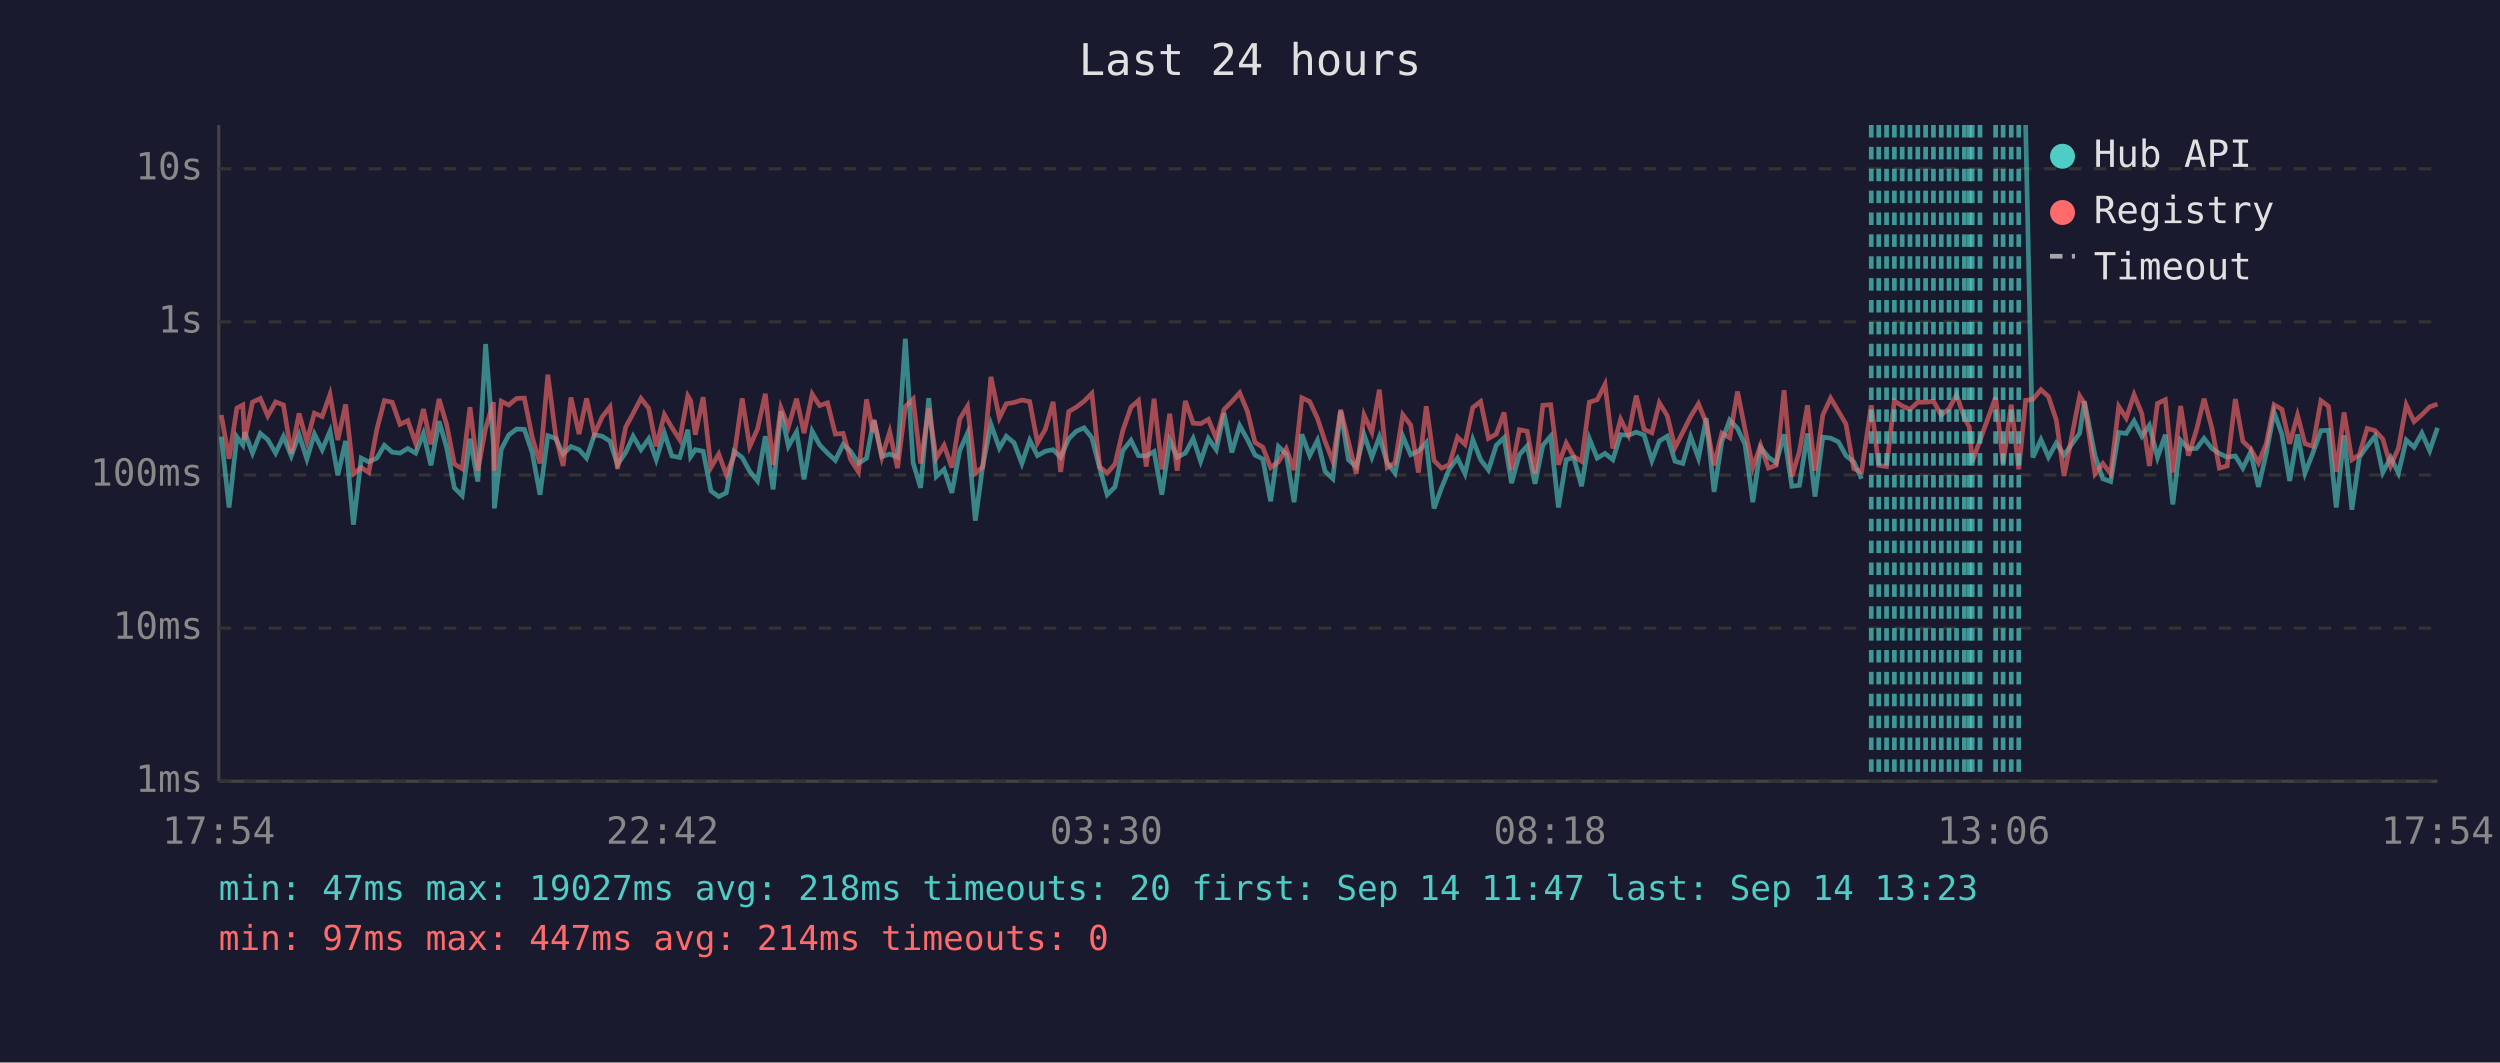
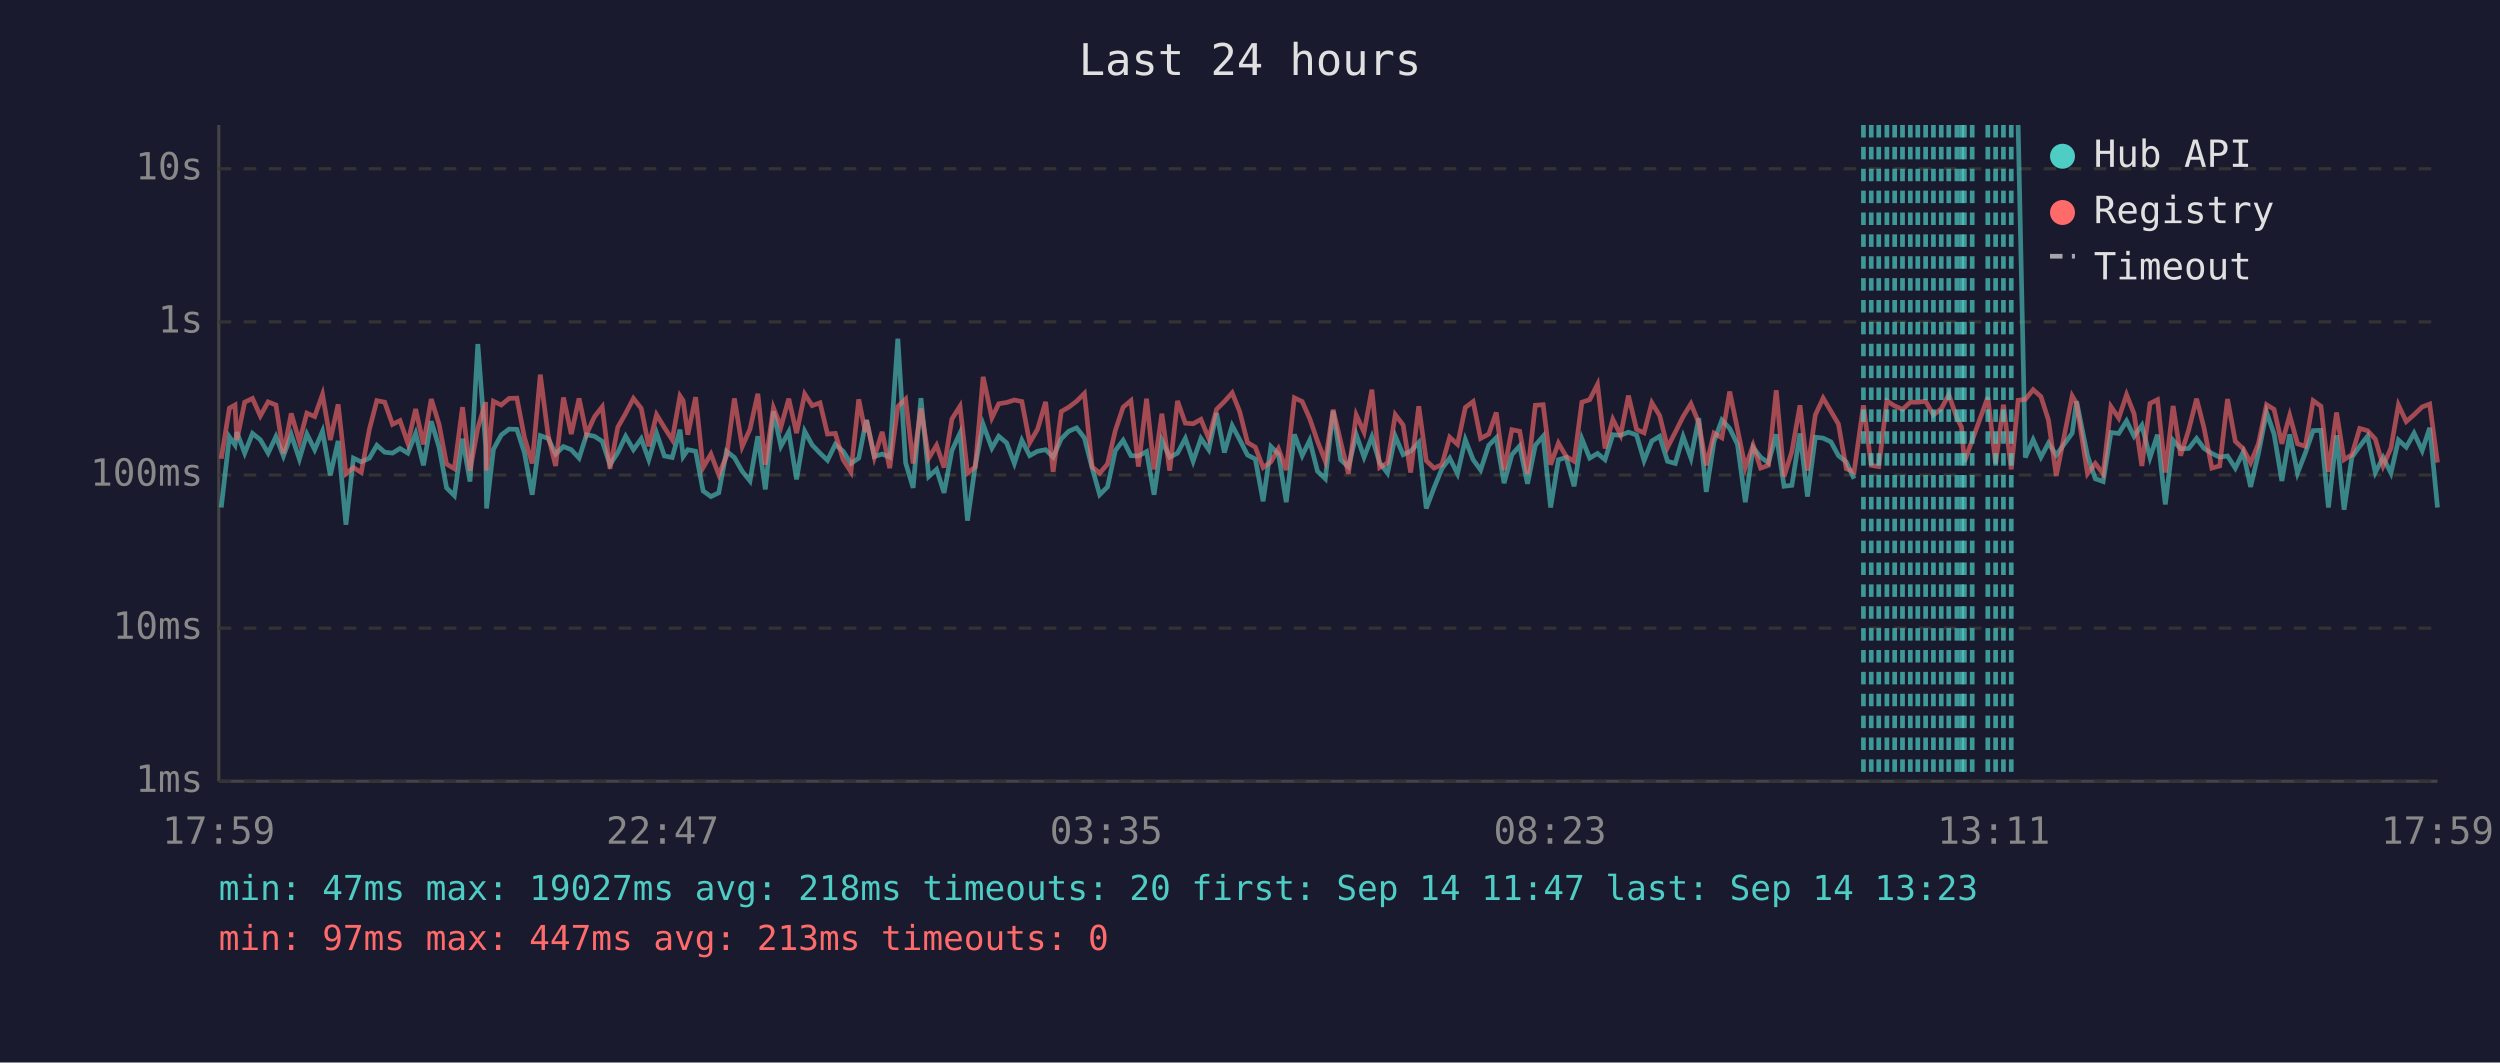
<svg xmlns="http://www.w3.org/2000/svg" viewBox="0 0 800 340" font-family="monospace" font-size="12">
  <rect width="800" height="340" fill="#1a1a2e" />
  <text x="400" y="24" fill="#e0e0e0" font-size="14" text-anchor="middle">Last 24 hours</text>
  <line x1="70" y1="40" x2="70" y2="250" stroke="#444" stroke-width="1" />
  <line x1="70" y1="250" x2="780" y2="250" stroke="#444" stroke-width="1" />
  <line x1="70" y1="250" x2="780" y2="250" stroke="#333" stroke-width="1" stroke-dasharray="4" />
  <text x="65" y="250" fill="#888" text-anchor="end" dominant-baseline="middle">1ms</text>
  <line x1="70" y1="201" x2="780" y2="201" stroke="#333" stroke-width="1" stroke-dasharray="4" />
  <text x="65" y="201" fill="#888" text-anchor="end" dominant-baseline="middle">10ms</text>
  <line x1="70" y1="152" x2="780" y2="152" stroke="#333" stroke-width="1" stroke-dasharray="4" />
  <text x="65" y="152" fill="#888" text-anchor="end" dominant-baseline="middle">100ms</text>
  <line x1="70" y1="103" x2="780" y2="103" stroke="#333" stroke-width="1" stroke-dasharray="4" />
  <text x="65" y="103" fill="#888" text-anchor="end" dominant-baseline="middle">1s</text>
  <line x1="70" y1="54" x2="780" y2="54" stroke="#333" stroke-width="1" stroke-dasharray="4" />
  <text x="65" y="54" fill="#888" text-anchor="end" dominant-baseline="middle">10s</text>
-   <text x="70" y="270" fill="#888" text-anchor="middle">17:54</text>
-   <text x="212" y="270" fill="#888" text-anchor="middle">22:42</text>
-   <text x="354" y="270" fill="#888" text-anchor="middle">03:30</text>
-   <text x="496" y="270" fill="#888" text-anchor="middle">08:18</text>
-   <text x="638" y="270" fill="#888" text-anchor="middle">13:06</text>
-   <text x="780" y="270" fill="#888" text-anchor="middle">17:54</text>
-   <polyline points="70.8,139.7 73.3,162.4 75.8,139.8 77.7,142.4 78.3,138.3 80.8,145.0 83.3,138.7 85.7,140.7 88.2,145.0 90.7,139.7 93.2,145.9 95.7,139.1 98.2,146.9 100.6,138.9 103.1,143.9 105.6,138.0 108.1,152.1 110.6,141.1 113.1,167.9 115.6,146.6 118.0,147.8 120.6,146.6 123.0,142.5 125.5,144.7 128.0,145.0 130.5,143.5 133.0,145.0 135.5,138.7 137.9,148.9 140.5,134.8 142.9,143.1 145.4,156.1 147.9,158.6 150.4,140.4 152.9,154.1 155.4,110.1 157.9,142.5 158.2,162.7 160.4,143.8 162.8,139.2 165.3,137.3 167.8,137.4 170.3,144.8 172.8,158.3 175.3,139.4 177.8,140.3 180.2,145.3 182.7,142.9 185.3,143.9 187.7,146.6 190.2,139.1 192.7,139.6 195.2,141.2 197.6,148.7 200.2,144.8 202.6,139.6 205.1,143.9 207.6,140.4 210.0,147.1 212.6,138.6 215.0,145.9 217.5,146.4 220.1,137.5 221.0,146.1 222.5,143.9 225.0,144.4 227.5,157.1 230.0,158.9 232.4,157.7 234.9,144.4 237.5,146.4 239.9,150.8 242.4,153.9 244.9,139.6 247.4,156.6 249.9,131.6 252.3,142.8 254.9,138.2 257.3,153.4 259.9,138.0 262.3,142.4 264.8,145.0 267.3,147.3 269.8,142.2 272.2,144.4 274.7,148.3 277.3,146.6 279.3,135.9 279.7,134.4 282.2,146.1 284.7,145.3 287.2,146.3 289.7,108.4 292.2,148.1 294.6,156.1 297.2,127.4 299.6,152.5 302.1,150.2 304.6,157.7 307.1,144.2 309.6,138.6 312.1,166.6 314.5,148.9 317.1,135.8 319.8,143.4 322.0,139.6 324.5,141.7 327.0,148.3 329.5,140.9 332.0,145.8 334.5,144.4 337.0,143.9 339.4,146.3 342.0,140.4 344.4,138.0 346.9,136.9 349.4,140.1 351.9,149.8 354.3,158.3 356.8,155.8 359.3,144.2 361.9,140.9 364.3,145.8 366.8,145.9 369.3,144.5 371.8,158.3 374.3,140.9 376.7,146.3 379.3,145.0 381.8,140.3 384.2,147.6 386.7,140.3 389.2,143.9 391.7,132.2 394.2,144.8 396.7,136.2 399.2,140.7 401.6,145.6 404.1,146.9 406.6,160.4 409.1,142.9 411.6,145.3 414.1,160.7 416.6,139.0 419.1,145.8 421.6,140.9 424.0,150.8 426.5,153.2 429.0,131.5 431.5,147.1 434.0,149.4 436.5,139.1 439.0,146.3 441.4,139.8 443.9,148.1 446.4,151.4 448.9,139.6 451.4,145.5 453.9,144.4 456.4,141.6 458.9,162.7 461.3,156.1 463.8,150.0 466.4,146.6 468.8,151.6 471.3,140.7 473.8,147.1 476.3,150.4 478.8,142.5 481.3,140.1 483.7,154.6 486.2,145.5 488.7,142.7 491.2,154.8 493.7,142.5 496.2,139.6 498.7,162.4 501.2,147.1 503.6,146.4 506.1,155.6 508.6,140.4 511.1,146.6 513.6,145.1 516.1,147.1 518.6,139.1 521.1,139.3 523.6,138.3 526.1,139.2 528.6,147.4 531.0,141.1 533.5,139.6 536.0,147.6 538.5,148.3 541.0,139.7 543.5,146.6 546.0,133.8 548.5,157.4 551.0,141.2 553.5,134.4 556.0,137.1 558.4,142.2 560.9,160.7 563.4,143.2 565.9,146.3 568.4,148.1 570.9,139.0 573.4,155.6 575.8,155.3 578.4,138.7 580.8,158.9 583.3,139.9 585.8,140.2 588.3,141.4 590.7,145.8 593.2,147.8 595.7,153.2" fill="none" stroke="#4ecdc4" stroke-width="1.5" opacity="0.6" />
-   <polyline points="648.2,40.0 650.5,146.4 653.1,140.7 655.5,146.3 658.0,141.8 660.5,145.6 665.5,138.6 667.0,128.4 670.4,145.8 672.9,153.2 675.4,154.1 678.0,138.4 680.4,138.7 682.9,134.7 685.4,139.6 687.8,136.1 690.4,146.4 692.9,139.1 695.3,161.4 697.8,140.9 700.3,143.6 702.9,143.5 705.3,140.3 707.8,143.5 710.2,145.1 712.7,146.3 715.3,145.9 717.7,149.8 720.2,144.7 722.7,155.8 725.2,145.1 727.7,131.9 730.2,138.9 732.7,153.9 735.2,139.0 737.6,151.4 740.1,145.0 742.7,137.8 745.1,137.7 747.6,162.4 750.1,139.3 752.6,163.1 755.0,146.3 757.5,142.8 760.0,139.6 762.5,151.2 765.0,146.4 767.5,151.4 770.0,140.8 772.5,143.1 775.0,138.6 777.5,144.2 780.0,136.9" fill="none" stroke="#4ecdc4" stroke-width="1.5" opacity="0.6" />
-   <polyline points="70.8,132.8 73.3,146.8 75.8,130.6 77.7,129.6 78.3,140.8 80.8,128.7 83.3,127.5 85.7,133.1 88.2,128.6 90.7,129.6 93.2,145.1 95.7,132.3 98.2,141.3 100.6,132.2 103.1,133.3 105.6,126.2 108.1,140.8 110.6,129.4 113.1,151.6 115.6,149.6 118.0,151.2 120.6,137.4 123.0,128.2 125.5,128.7 128.0,135.8 130.5,134.6 133.0,141.8 135.5,130.9 137.9,142.2 140.5,127.7 142.9,135.8 145.4,148.5 147.9,150.0 150.4,130.3 152.9,150.6 155.4,137.0 157.9,128.7 158.2,150.6 160.4,128.4 162.8,129.6 165.3,127.5 167.8,127.4 170.3,139.9 172.8,148.3 175.3,119.9 177.8,139.3 180.2,149.1 182.7,127.2 185.3,138.9 187.7,127.5 190.2,138.9 192.7,133.4 195.2,130.2 197.6,150.0 200.2,136.7 202.6,132.3 205.1,127.5 207.6,130.7 210.0,142.8 212.6,132.7 215.0,136.8 217.5,140.7 220.1,126.7 221.0,128.2 222.5,139.1 225.0,127.1 227.5,149.6 230.0,145.3 232.4,151.9 234.9,145.9 237.5,127.5 239.9,142.9 242.4,137.3 244.9,126.0 247.4,148.7 249.9,130.5 252.3,136.6 254.9,127.6 257.3,138.6 259.9,126.1 262.3,129.8 264.8,128.9 267.3,138.9 269.8,138.7 272.2,147.1 274.7,151.0 277.3,127.8 279.3,138.3 279.7,134.5 282.2,146.3 284.7,138.2 287.2,149.8 289.7,130.1 292.2,127.7 294.6,148.3 297.2,130.7 299.6,146.6 302.1,142.5 304.6,149.6 307.1,134.1 309.6,130.0 312.1,151.4 314.5,149.4 317.1,120.6 319.8,133.7 322.0,129.2 324.5,128.8 327.0,128.0 329.5,128.5 332.0,141.7 334.5,137.4 337.0,128.6 339.4,151.0 342.0,131.7 344.4,130.3 346.9,128.4 349.4,125.9 351.9,149.4 354.3,151.4 356.8,148.5 359.3,137.8 361.9,130.3 364.3,128.2 366.8,149.3 369.3,127.6 371.8,150.2 374.3,132.4 376.7,150.6 379.3,128.3 381.8,135.4 384.2,135.6 386.7,134.2 389.2,140.3 391.7,131.0 394.2,128.5 396.7,125.7 399.2,131.7 401.6,141.6 404.1,143.1 406.6,149.6 409.1,147.8 411.6,143.6 414.1,150.4 416.6,127.3 419.1,128.5 421.6,133.9 424.0,141.2 426.5,147.6 429.0,131.1 431.5,141.3 434.0,151.6 436.5,132.8 439.0,138.3 441.4,124.7 443.9,149.6 446.4,148.1 448.9,132.7 451.4,136.0 453.9,151.2 456.4,130.0 458.9,147.4 461.3,149.8 463.8,148.7 466.4,139.9 468.8,142.2 471.3,130.4 473.8,128.5 476.3,140.3 478.8,138.9 481.3,132.0 483.7,150.4 486.2,137.5 488.7,138.0 491.2,151.6 493.7,129.7 496.2,129.5 498.7,148.7 501.2,141.8 503.6,146.1 506.1,147.6 508.6,128.7 511.1,127.9 513.6,123.0 516.1,143.5 518.6,134.2 521.1,139.2 523.6,126.6 526.1,137.4 528.6,138.5 531.0,128.9 533.5,133.0 536.0,143.2 538.5,138.3 541.0,133.3 543.5,129.2 546.0,135.3 548.5,148.9 551.0,138.6 553.5,140.1 556.0,125.3 558.4,137.4 560.9,149.6 563.4,142.5 565.9,149.8 568.4,148.9 570.9,124.9 573.4,152.5 575.8,144.5 578.4,129.7 580.8,150.6 583.3,132.8 585.8,127.4 588.3,131.6 590.7,135.7 593.2,150.0 595.7,151.0 598.8,129.7 601.2,148.9 603.7,149.3 606.2,128.3 608.7,129.9 611.2,131.0 613.7,128.7 616.2,128.7 618.7,128.4 621.2,132.8 623.7,130.8 626.1,126.3 628.6,133.7 630.2,136.7 631.1,147.8 633.6,140.9 638.6,127.1 641.0,148.3 643.6,129.5 646.0,150.2 648.2,128.1 650.5,127.8 653.1,124.7 655.5,126.9 658.0,134.4 660.5,152.3 665.5,126.7 667.0,129.1 670.4,151.6 672.9,148.3 675.4,151.6 678.0,130.1 680.4,133.8 682.9,126.3 685.4,132.4 687.8,149.1 690.4,129.1 692.9,127.9 695.3,151.2 697.8,129.9 700.3,145.8 702.9,137.5 705.3,127.6 707.8,137.0 710.2,149.8 712.7,149.1 715.3,127.7 717.7,141.2 720.2,143.6 722.7,148.1 725.2,142.0 727.7,129.5 730.2,131.0 732.7,142.0 735.2,132.9 737.6,142.0 740.1,142.8 742.7,128.2 745.1,130.0 747.6,151.0 750.1,132.0 752.6,147.1 755.0,145.5 757.5,137.1 760.0,137.8 762.5,140.5 765.0,149.1 767.5,143.4 770.0,129.6 772.5,134.9 775.0,132.7 777.5,130.2 780.0,129.3" fill="none" stroke="#ff6b6b" stroke-width="1.5" opacity="0.6" />
+   <text x="70" y="270" fill="#888" text-anchor="middle">17:59</text>
+   <text x="212" y="270" fill="#888" text-anchor="middle">22:47</text>
+   <text x="354" y="270" fill="#888" text-anchor="middle">03:35</text>
+   <text x="496" y="270" fill="#888" text-anchor="middle">08:23</text>
+   <text x="638" y="270" fill="#888" text-anchor="middle">13:11</text>
+   <text x="780" y="270" fill="#888" text-anchor="middle">17:59</text>
+   <polyline points="70.8,162.4 73.4,139.8 75.2,142.4 75.8,138.3 78.3,145.0 80.8,138.7 83.3,140.7 85.8,145.0 88.3,139.7 90.7,145.9 93.2,139.1 95.8,146.9 98.2,138.9 100.7,143.9 103.2,138.0 105.7,152.1 108.2,141.1 110.7,167.9 113.1,146.6 115.6,147.8 118.2,146.6 120.6,142.5 123.1,144.7 125.6,145.0 128.0,143.5 130.5,145.0 133.0,138.7 135.5,148.9 138.0,134.8 140.5,143.1 142.9,156.1 145.4,158.6 148.0,140.4 150.4,154.1 152.9,110.1 155.4,142.5 155.7,162.7 157.9,143.8 160.4,139.2 162.9,137.3 165.4,137.4 167.8,144.8 170.3,158.3 172.9,139.4 175.4,140.3 177.8,145.3 180.3,142.9 182.8,143.9 185.3,146.6 187.7,139.1 190.2,139.6 192.7,141.2 195.2,148.7 197.7,144.8 200.2,139.6 202.7,143.9 205.2,140.4 207.6,147.1 210.1,138.6 212.6,145.9 215.1,146.4 217.6,137.5 218.6,146.1 220.1,143.9 222.6,144.4 225.0,157.1 227.5,158.9 230.0,157.7 232.5,144.4 235.0,146.4 237.5,150.8 240.0,153.9 242.5,139.6 244.9,156.6 247.5,131.6 249.9,142.8 252.4,138.2 254.9,153.4 257.5,138.0 259.9,142.4 262.4,145.0 264.8,147.3 267.3,142.2 269.8,144.4 272.3,148.3 274.8,146.6 276.9,135.9 277.3,134.4 279.8,146.1 282.3,145.3 284.7,146.3 287.3,108.4 289.8,148.1 292.2,156.1 294.7,127.4 297.2,152.5 299.7,150.2 302.1,157.7 304.6,144.2 307.2,138.6 309.6,166.6 312.1,148.9 314.6,135.8 317.4,143.4 319.6,139.6 322.1,141.7 324.6,148.3 327.0,140.9 329.5,145.8 332.0,144.4 334.6,143.9 337.0,146.3 339.6,140.4 342.0,138.0 344.5,136.9 347.0,140.1 349.5,149.8 351.9,158.3 354.4,155.8 356.9,144.2 359.4,140.9 361.9,145.8 364.3,145.9 366.9,144.5 369.3,158.3 371.8,140.9 374.3,146.3 376.8,145.0 379.3,140.3 381.8,147.6 384.3,140.3 386.8,143.9 389.3,132.2 391.8,144.8 394.3,136.2 396.7,140.7 399.2,145.6 401.7,146.9 404.2,160.4 406.7,142.9 409.1,145.3 411.6,160.7 414.2,139.0 416.7,145.8 419.1,140.9 421.6,150.8 424.1,153.2 426.6,131.5 429.0,147.1 431.5,149.4 434.0,139.1 436.5,146.3 439.0,139.8 441.5,148.1 444.0,151.4 446.5,139.6 449.0,145.5 451.4,144.4 454.0,141.6 456.4,162.7 458.9,156.1 461.4,150.0 463.9,146.6 466.4,151.6 468.9,140.7 471.4,147.1 473.8,150.4 476.4,142.5 478.8,140.1 481.3,154.6 483.8,145.5 486.3,142.7 488.8,154.8 491.3,142.5 493.8,139.6 496.2,162.4 498.7,147.1 501.2,146.4 503.7,155.6 506.2,140.4 508.7,146.6 511.2,145.1 513.6,147.1 516.1,139.1 518.6,139.3 521.1,138.3 523.7,139.2 526.1,147.4 528.6,141.1 531.1,139.6 533.6,147.6 536.1,148.3 538.6,139.7 541.1,146.6 543.6,133.8 546.0,157.4 548.5,141.2 551.0,134.4 553.5,137.1 556.0,142.2 558.5,160.7 561.0,143.2 563.4,146.3 565.9,148.1 568.4,139.0 570.9,155.6 573.4,155.3 576.0,138.7 578.4,158.9 580.9,139.9 583.4,140.2 585.9,141.4 588.3,145.8 590.8,147.8 593.3,153.2" fill="none" stroke="#4ecdc4" stroke-width="1.5" opacity="0.6" />
+   <polyline points="645.8,40.0 648.1,146.4 650.6,140.7 653.1,146.3 655.5,141.8 658.0,145.6 663.1,138.6 664.5,128.4 668.0,145.8 670.5,153.2 673.0,154.1 675.5,138.4 678.0,138.7 680.5,134.7 682.9,139.6 685.4,136.1 688.0,146.4 690.4,139.1 692.9,161.4 695.4,140.9 697.8,143.6 700.4,143.5 702.9,140.3 705.3,143.5 707.8,145.1 710.3,146.3 712.8,145.9 715.3,149.8 717.8,144.7 720.2,155.8 722.7,145.1 725.3,131.9 727.7,138.9 730.2,153.9 732.7,139.0 735.2,151.4 737.7,145.0 740.2,137.8 742.7,137.7 745.1,162.4 747.7,139.3 750.1,163.1 752.6,146.3 755.1,142.8 757.6,139.6 760.1,151.2 762.6,146.4 765.1,151.4 767.5,140.8 770.0,143.1 772.5,138.6 775.1,144.2 777.5,136.9 780.0,162.4" fill="none" stroke="#4ecdc4" stroke-width="1.5" opacity="0.6" />
+   <polyline points="70.8,146.8 73.4,130.6 75.2,129.6 75.8,140.8 78.3,128.7 80.8,127.5 83.3,133.1 85.8,128.6 88.3,129.6 90.7,145.1 93.2,132.3 95.8,141.3 98.2,132.2 100.7,133.3 103.2,126.2 105.7,140.8 108.2,129.4 110.7,151.6 113.1,149.6 115.6,151.2 118.2,137.4 120.6,128.2 123.1,128.7 125.6,135.8 128.0,134.6 130.5,141.8 133.0,130.9 135.5,142.2 138.0,127.7 140.5,135.8 142.9,148.5 145.4,150.0 148.0,130.3 150.4,150.6 152.9,137.0 155.4,128.7 155.7,150.6 157.9,128.4 160.4,129.6 162.9,127.5 165.4,127.4 167.8,139.9 170.3,148.3 172.9,119.9 175.4,139.3 177.8,149.1 180.3,127.2 182.8,138.9 185.3,127.5 187.7,138.9 190.2,133.4 192.7,130.2 195.2,150.0 197.7,136.7 200.2,132.3 202.7,127.5 205.2,130.7 207.6,142.8 210.1,132.7 212.6,136.8 215.1,140.7 217.6,126.7 218.6,128.2 220.1,139.1 222.6,127.1 225.0,149.6 227.5,145.3 230.0,151.9 232.5,145.9 235.0,127.5 237.5,142.9 240.0,137.3 242.5,126.0 244.9,148.7 247.5,130.5 249.9,136.6 252.4,127.6 254.9,138.6 257.5,126.1 259.9,129.8 262.4,128.9 264.8,138.9 267.3,138.7 269.8,147.1 272.3,151.0 274.8,127.8 276.9,138.3 277.3,134.5 279.8,146.3 282.3,138.2 284.7,149.8 287.3,130.1 289.8,127.7 292.2,148.3 294.7,130.7 297.2,146.6 299.7,142.5 302.1,149.6 304.6,134.1 307.2,130.0 309.6,151.4 312.1,149.4 314.6,120.6 317.4,133.7 319.6,129.2 322.1,128.8 324.6,128.0 327.0,128.5 329.5,141.7 332.0,137.4 334.6,128.6 337.0,151.0 339.6,131.7 342.0,130.3 344.5,128.4 347.0,125.9 349.5,149.4 351.9,151.4 354.4,148.5 356.9,137.8 359.4,130.3 361.9,128.2 364.3,149.3 366.9,127.6 369.3,150.2 371.8,132.4 374.3,150.6 376.8,128.3 379.3,135.4 381.8,135.6 384.3,134.2 386.8,140.3 389.3,131.0 391.8,128.5 394.3,125.7 396.7,131.7 399.2,141.6 401.7,143.1 404.2,149.6 406.7,147.8 409.1,143.6 411.6,150.4 414.2,127.3 416.7,128.5 419.1,133.9 421.6,141.2 424.1,147.6 426.6,131.1 429.0,141.3 431.5,151.6 434.0,132.8 436.5,138.3 439.0,124.7 441.5,149.6 444.0,148.1 446.5,132.7 449.0,136.0 451.4,151.2 454.0,130.0 456.4,147.4 458.9,149.8 461.4,148.7 463.9,139.9 466.4,142.2 468.9,130.4 471.4,128.5 473.8,140.3 476.4,138.9 478.8,132.0 481.3,150.4 483.8,137.5 486.3,138.0 488.8,151.6 491.3,129.7 493.8,129.5 496.2,148.7 498.7,141.8 501.2,146.1 503.7,147.6 506.2,128.7 508.7,127.9 511.2,123.0 513.6,143.5 516.1,134.2 518.6,139.2 521.1,126.6 523.7,137.4 526.1,138.5 528.6,128.9 531.1,133.0 533.6,143.2 536.1,138.3 538.6,133.3 541.1,129.2 543.6,135.3 546.0,148.9 548.5,138.6 551.0,140.1 553.5,125.3 556.0,137.4 558.5,149.6 561.0,142.5 563.4,149.8 565.9,148.9 568.4,124.9 570.9,152.5 573.4,144.5 576.0,129.7 578.4,150.6 580.9,132.8 583.4,127.4 585.9,131.6 588.3,135.7 590.8,150.0 593.3,151.0 596.3,129.7 598.8,148.9 601.2,149.3 603.8,128.3 606.3,129.9 608.8,131.0 611.3,128.7 613.7,128.7 616.2,128.4 618.7,132.8 621.2,130.8 623.6,126.3 626.2,133.7 627.7,136.7 628.6,147.8 631.1,140.9 636.1,127.1 638.6,148.3 641.1,129.5 643.6,150.2 645.8,128.1 648.1,127.8 650.6,124.7 653.1,126.9 655.5,134.4 658.0,152.3 663.1,126.7 664.5,129.1 668.0,151.6 670.5,148.3 673.0,151.6 675.5,130.1 678.0,133.8 680.5,126.3 682.9,132.4 685.4,149.1 688.0,129.1 690.4,127.9 692.9,151.2 695.4,129.9 697.8,145.8 700.4,137.5 702.9,127.6 705.3,137.0 707.8,149.8 710.3,149.1 712.8,127.7 715.3,141.2 717.8,143.6 720.2,148.1 722.7,142.0 725.3,129.5 727.7,131.0 730.2,142.0 732.7,132.9 735.2,142.0 737.7,142.8 740.2,128.2 742.7,130.0 745.1,151.0 747.7,132.0 750.1,147.1 752.6,145.5 755.1,137.1 757.6,137.8 760.1,140.5 762.6,149.1 765.1,143.4 767.5,129.6 770.0,134.9 772.5,132.7 775.1,130.2 777.5,129.3 780.0,148.0" fill="none" stroke="#ff6b6b" stroke-width="1.5" opacity="0.6" />
+   <line x1="596.3" y1="40" x2="596.3" y2="250" stroke="#4ecdc4" stroke-width="1.5" stroke-dasharray="4,3" opacity="0.7" />
  <line x1="598.8" y1="40" x2="598.8" y2="250" stroke="#4ecdc4" stroke-width="1.5" stroke-dasharray="4,3" opacity="0.7" />
  <line x1="601.2" y1="40" x2="601.2" y2="250" stroke="#4ecdc4" stroke-width="1.5" stroke-dasharray="4,3" opacity="0.7" />
-   <line x1="603.7" y1="40" x2="603.7" y2="250" stroke="#4ecdc4" stroke-width="1.5" stroke-dasharray="4,3" opacity="0.7" />
-   <line x1="606.2" y1="40" x2="606.2" y2="250" stroke="#4ecdc4" stroke-width="1.5" stroke-dasharray="4,3" opacity="0.7" />
-   <line x1="608.7" y1="40" x2="608.7" y2="250" stroke="#4ecdc4" stroke-width="1.5" stroke-dasharray="4,3" opacity="0.7" />
-   <line x1="611.2" y1="40" x2="611.2" y2="250" stroke="#4ecdc4" stroke-width="1.5" stroke-dasharray="4,3" opacity="0.7" />
+   <line x1="603.8" y1="40" x2="603.8" y2="250" stroke="#4ecdc4" stroke-width="1.5" stroke-dasharray="4,3" opacity="0.7" />
+   <line x1="606.3" y1="40" x2="606.3" y2="250" stroke="#4ecdc4" stroke-width="1.5" stroke-dasharray="4,3" opacity="0.7" />
+   <line x1="608.8" y1="40" x2="608.8" y2="250" stroke="#4ecdc4" stroke-width="1.5" stroke-dasharray="4,3" opacity="0.7" />
+   <line x1="611.3" y1="40" x2="611.3" y2="250" stroke="#4ecdc4" stroke-width="1.5" stroke-dasharray="4,3" opacity="0.7" />
  <line x1="613.7" y1="40" x2="613.7" y2="250" stroke="#4ecdc4" stroke-width="1.5" stroke-dasharray="4,3" opacity="0.7" />
  <line x1="616.2" y1="40" x2="616.2" y2="250" stroke="#4ecdc4" stroke-width="1.5" stroke-dasharray="4,3" opacity="0.7" />
  <line x1="618.7" y1="40" x2="618.7" y2="250" stroke="#4ecdc4" stroke-width="1.5" stroke-dasharray="4,3" opacity="0.7" />
  <line x1="621.2" y1="40" x2="621.2" y2="250" stroke="#4ecdc4" stroke-width="1.5" stroke-dasharray="4,3" opacity="0.7" />
-   <line x1="623.7" y1="40" x2="623.7" y2="250" stroke="#4ecdc4" stroke-width="1.5" stroke-dasharray="4,3" opacity="0.7" />
-   <line x1="626.1" y1="40" x2="626.1" y2="250" stroke="#4ecdc4" stroke-width="1.5" stroke-dasharray="4,3" opacity="0.7" />
+   <line x1="623.6" y1="40" x2="623.6" y2="250" stroke="#4ecdc4" stroke-width="1.5" stroke-dasharray="4,3" opacity="0.7" />
+   <line x1="626.2" y1="40" x2="626.2" y2="250" stroke="#4ecdc4" stroke-width="1.5" stroke-dasharray="4,3" opacity="0.7" />
+   <line x1="627.7" y1="40" x2="627.7" y2="250" stroke="#4ecdc4" stroke-width="1.5" stroke-dasharray="4,3" opacity="0.7" />
  <line x1="628.6" y1="40" x2="628.6" y2="250" stroke="#4ecdc4" stroke-width="1.5" stroke-dasharray="4,3" opacity="0.7" />
-   <line x1="630.2" y1="40" x2="630.2" y2="250" stroke="#4ecdc4" stroke-width="1.5" stroke-dasharray="4,3" opacity="0.7" />
  <line x1="631.1" y1="40" x2="631.1" y2="250" stroke="#4ecdc4" stroke-width="1.5" stroke-dasharray="4,3" opacity="0.7" />
-   <line x1="633.6" y1="40" x2="633.6" y2="250" stroke="#4ecdc4" stroke-width="1.5" stroke-dasharray="4,3" opacity="0.7" />
+   <line x1="636.1" y1="40" x2="636.1" y2="250" stroke="#4ecdc4" stroke-width="1.5" stroke-dasharray="4,3" opacity="0.7" />
  <line x1="638.6" y1="40" x2="638.6" y2="250" stroke="#4ecdc4" stroke-width="1.5" stroke-dasharray="4,3" opacity="0.7" />
-   <line x1="641.0" y1="40" x2="641.0" y2="250" stroke="#4ecdc4" stroke-width="1.5" stroke-dasharray="4,3" opacity="0.7" />
+   <line x1="641.1" y1="40" x2="641.1" y2="250" stroke="#4ecdc4" stroke-width="1.5" stroke-dasharray="4,3" opacity="0.7" />
  <line x1="643.6" y1="40" x2="643.6" y2="250" stroke="#4ecdc4" stroke-width="1.5" stroke-dasharray="4,3" opacity="0.7" />
-   <line x1="646.0" y1="40" x2="646.0" y2="250" stroke="#4ecdc4" stroke-width="1.5" stroke-dasharray="4,3" opacity="0.7" />
  <circle cx="660" cy="50" r="4" fill="#4ecdc4" />
  <text x="670" y="50" fill="#e0e0e0" dominant-baseline="middle">Hub API</text>
  <circle cx="660" cy="68" r="4" fill="#ff6b6b" />
  <text x="670" y="68" fill="#e0e0e0" dominant-baseline="middle">Registry</text>
  <line x1="656" y1="82" x2="664" y2="82" stroke="#e0e0e0" stroke-width="1.5" stroke-dasharray="4,3" opacity="0.7" />
  <text x="670" y="86" fill="#e0e0e0" dominant-baseline="middle">Timeout</text>
  <text x="70" y="288" fill="#4ecdc4" font-size="11">min: 47ms  max: 19027ms  avg: 218ms  timeouts: 20  first: Sep 14 11:47  last: Sep 14 13:23</text>
-   <text x="70" y="304" fill="#ff6b6b" font-size="11">min: 97ms  max: 447ms  avg: 214ms  timeouts: 0</text>
+   <text x="70" y="304" fill="#ff6b6b" font-size="11">min: 97ms  max: 447ms  avg: 213ms  timeouts: 0</text>
</svg>
